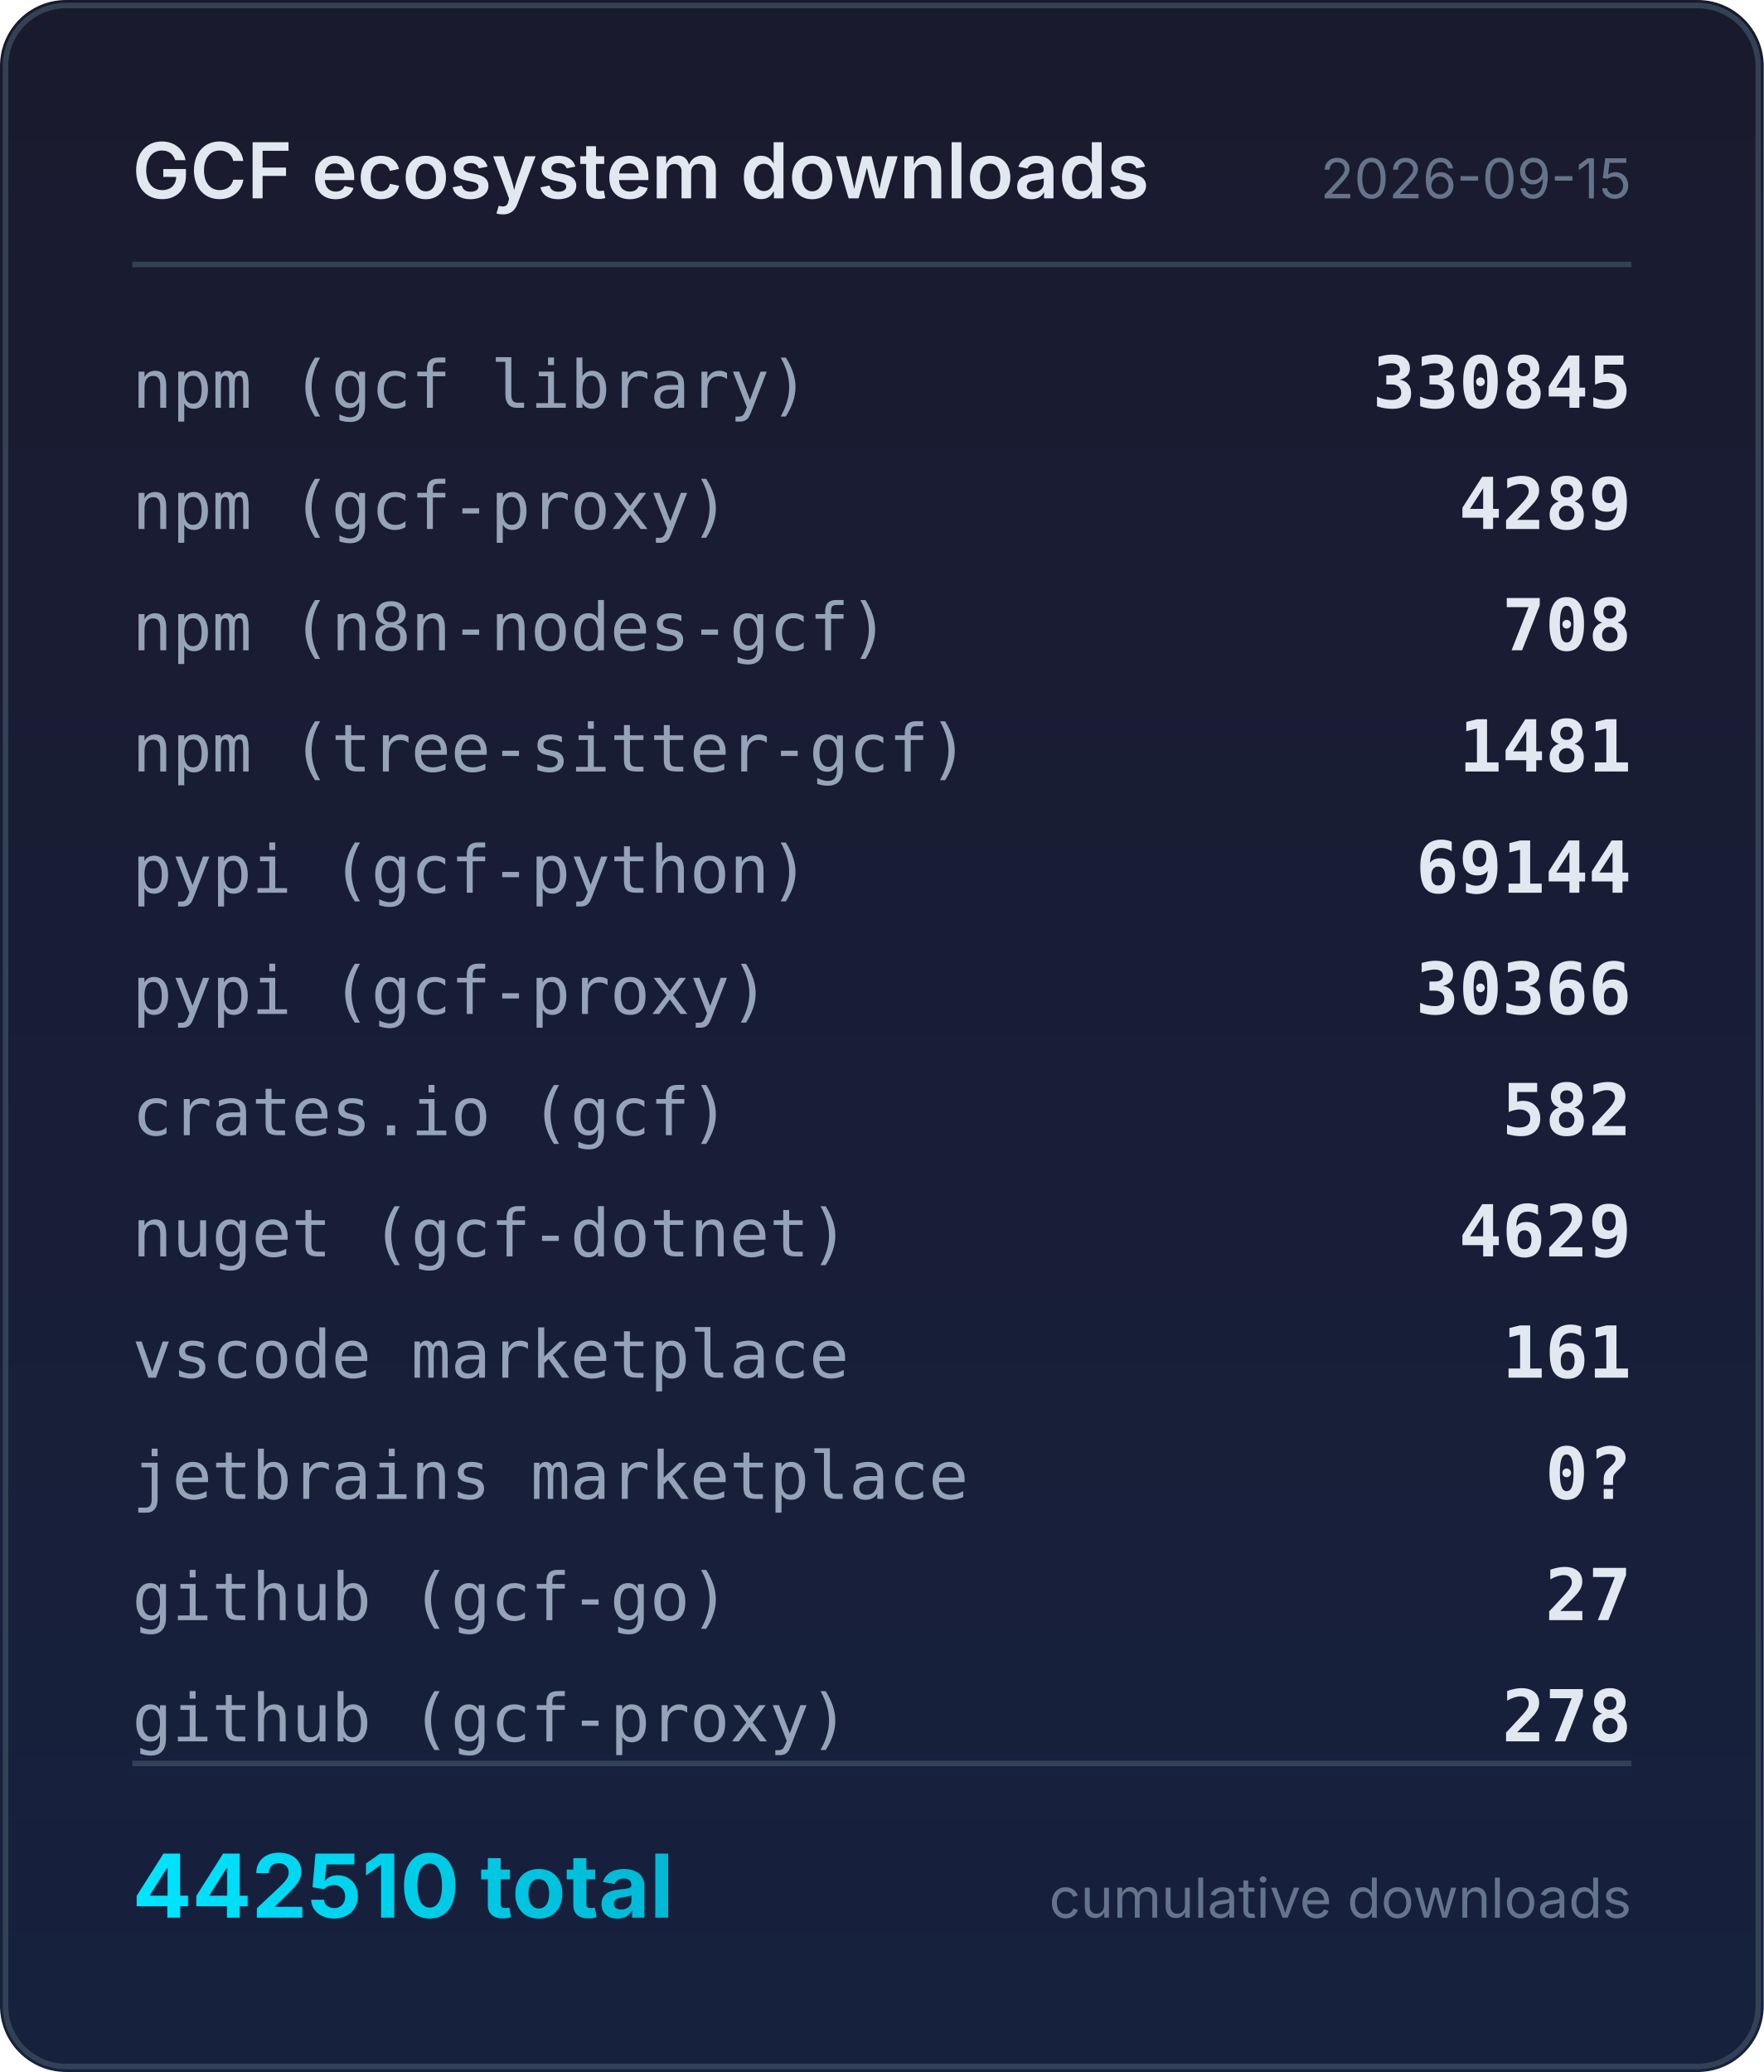
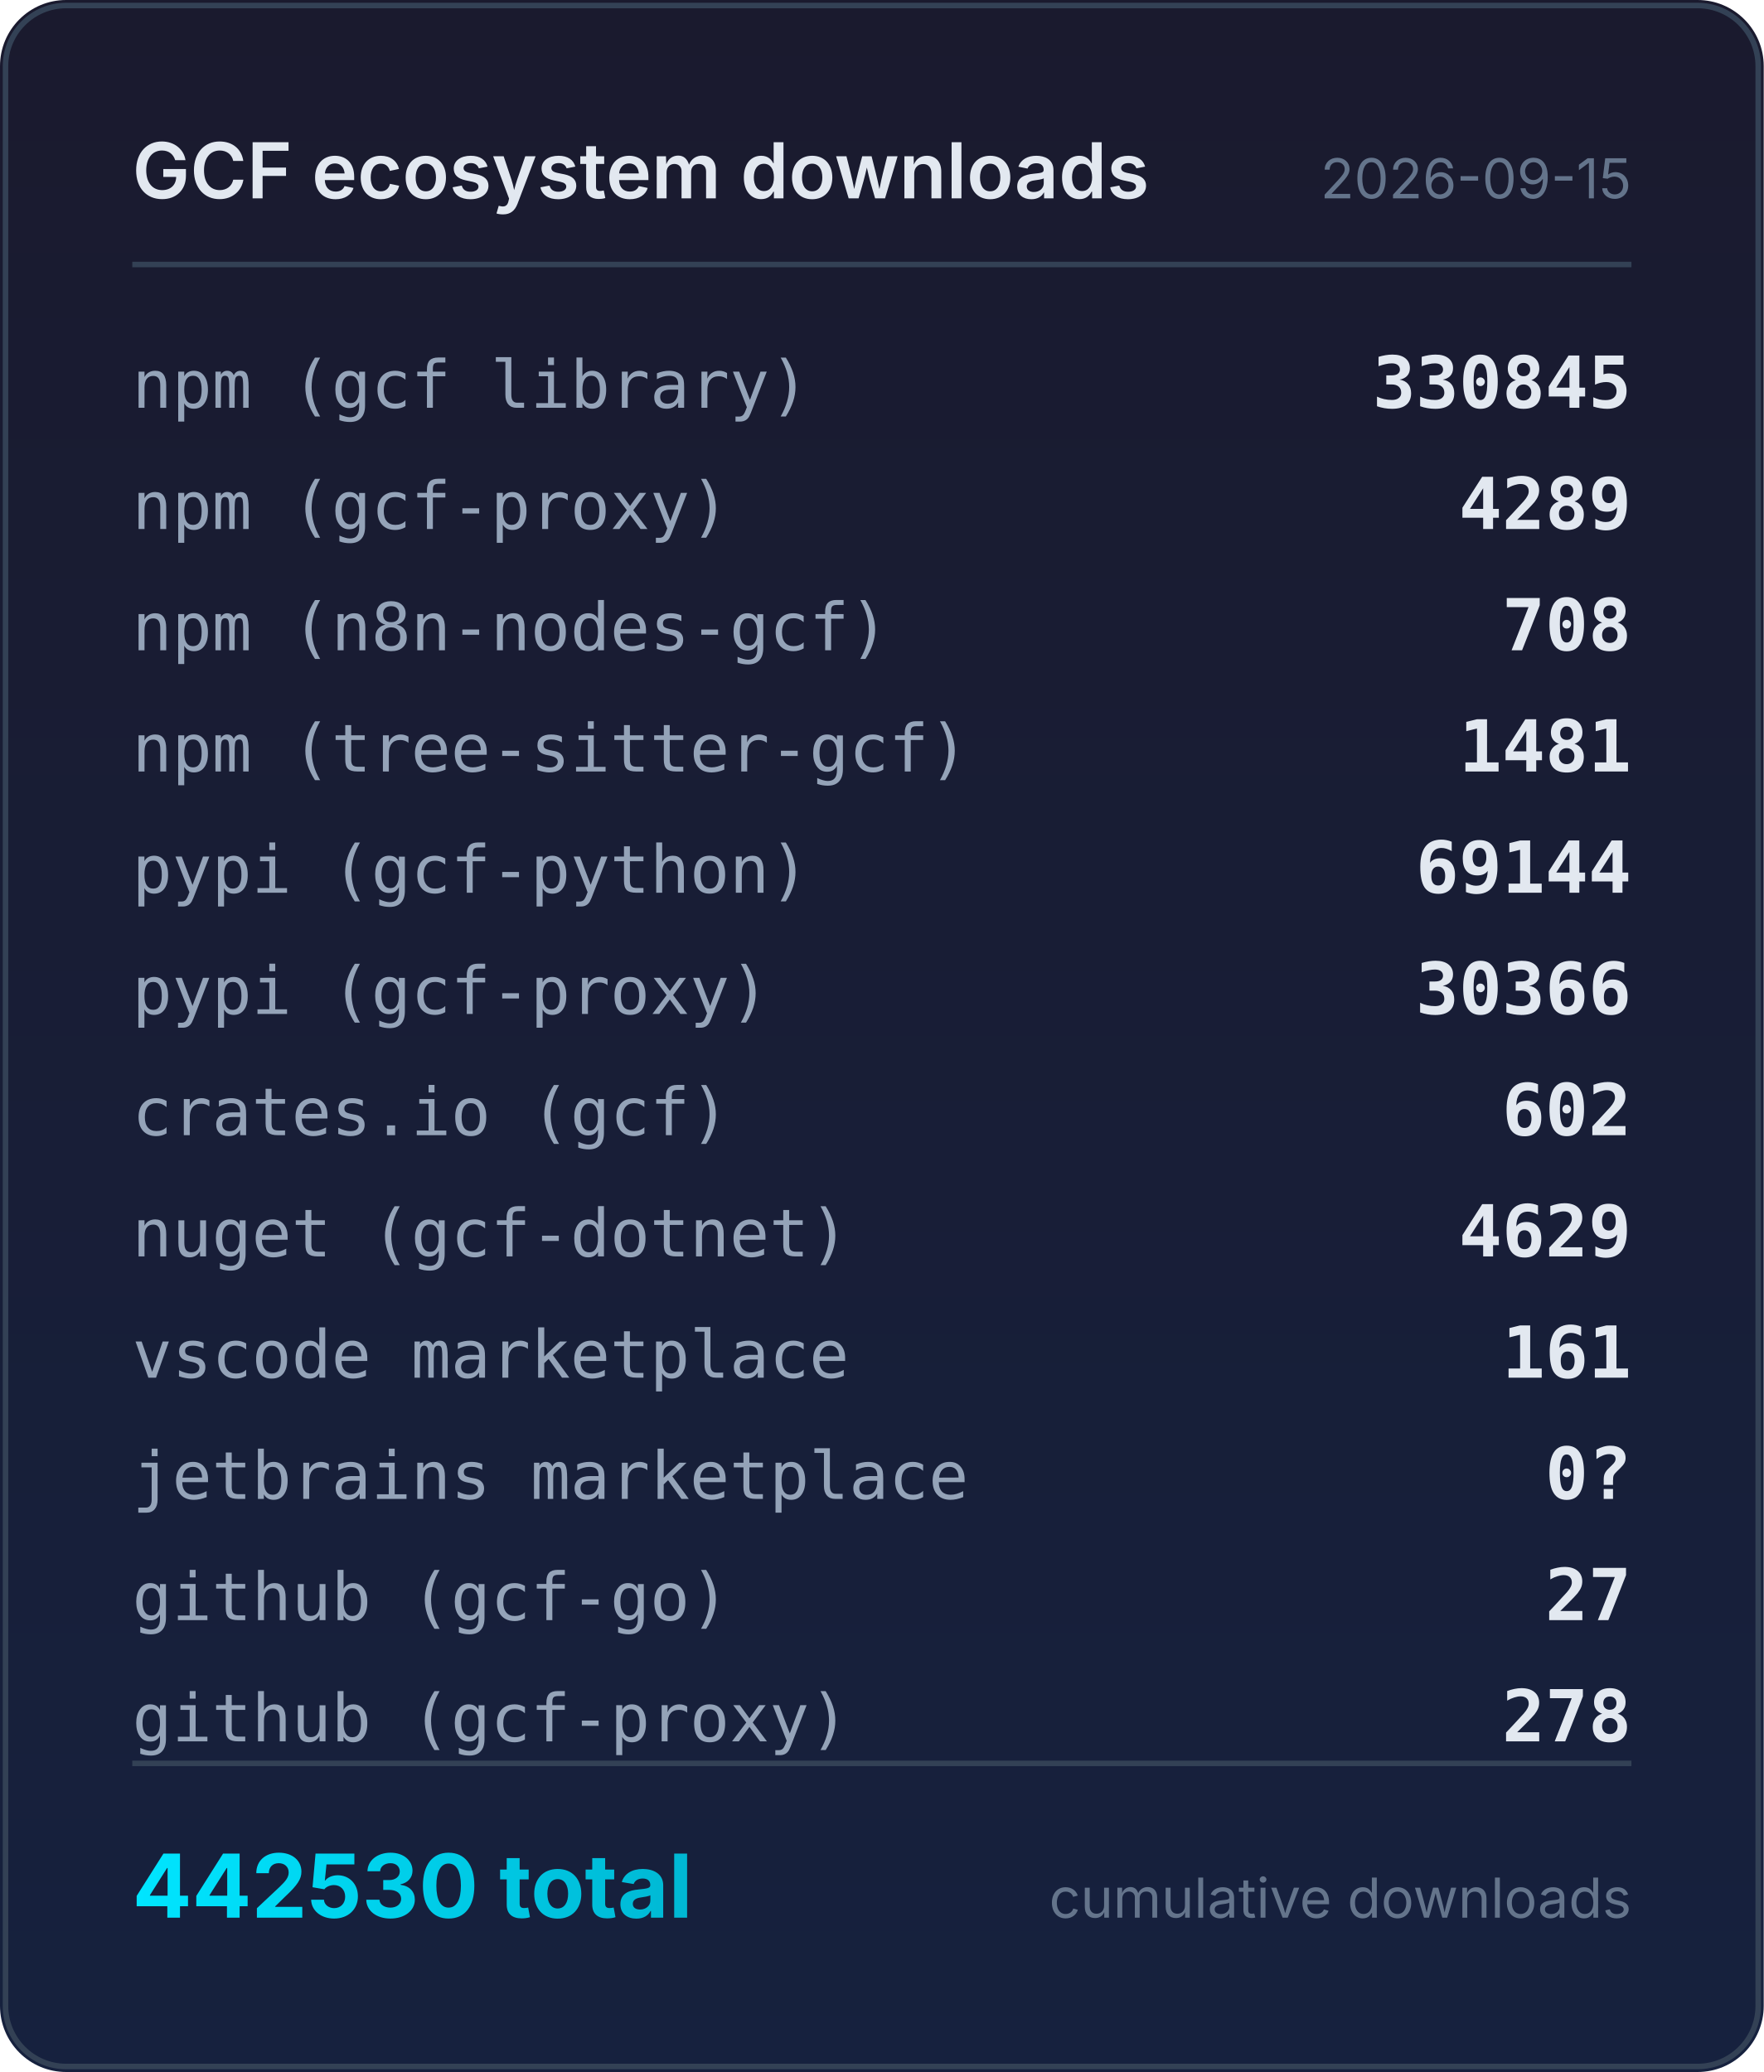
<svg xmlns="http://www.w3.org/2000/svg" width="320" height="376" viewBox="0 0 320 376">
  <defs>
    <linearGradient id="bg" x1="0" y1="0" x2="0" y2="1">
      <stop offset="0%" stop-color="#1a1a2e" />
      <stop offset="100%" stop-color="#16213e" />
    </linearGradient>
    <linearGradient id="accent" x1="0" y1="0" x2="1" y2="0">
      <stop offset="0%" stop-color="#00e5ff" />
      <stop offset="100%" stop-color="#00b8d4" />
    </linearGradient>
  </defs>
  <rect width="320" height="376" rx="12" fill="url(#bg)" />
  <rect x="1" y="1" width="318" height="374" rx="11" fill="none" stroke="#334155" stroke-width="1" />
  <text x="24" y="36" fill="#e2e8f0" font-family="system-ui,-apple-system,sans-serif" font-size="14" font-weight="600">GCF ecosystem downloads</text>
  <text x="296" y="36" fill="#64748b" font-family="system-ui,-apple-system,sans-serif" font-size="10" text-anchor="end">2026-09-15</text>
  <line x1="24" y1="48" x2="296" y2="48" stroke="#334155" stroke-width="1" />
  <text x="24" y="74" fill="#94a3b8" font-family="ui-monospace,monospace" font-size="12">npm (gcf library)</text>
  <text x="296" y="74" fill="#e2e8f0" font-family="ui-monospace,monospace" font-size="13" font-weight="600" text-anchor="end">330845</text>
  <text x="24" y="96" fill="#94a3b8" font-family="ui-monospace,monospace" font-size="12">npm (gcf-proxy)</text>
  <text x="296" y="96" fill="#e2e8f0" font-family="ui-monospace,monospace" font-size="13" font-weight="600" text-anchor="end">4289</text>
  <text x="24" y="118" fill="#94a3b8" font-family="ui-monospace,monospace" font-size="12">npm (n8n-nodes-gcf)</text>
  <text x="296" y="118" fill="#e2e8f0" font-family="ui-monospace,monospace" font-size="13" font-weight="600" text-anchor="end">708</text>
  <text x="24" y="140" fill="#94a3b8" font-family="ui-monospace,monospace" font-size="12">npm (tree-sitter-gcf)</text>
  <text x="296" y="140" fill="#e2e8f0" font-family="ui-monospace,monospace" font-size="13" font-weight="600" text-anchor="end">1481</text>
  <text x="24" y="162" fill="#94a3b8" font-family="ui-monospace,monospace" font-size="12">pypi (gcf-python)</text>
  <text x="296" y="162" fill="#e2e8f0" font-family="ui-monospace,monospace" font-size="13" font-weight="600" text-anchor="end">69144</text>
  <text x="24" y="184" fill="#94a3b8" font-family="ui-monospace,monospace" font-size="12">pypi (gcf-proxy)</text>
  <text x="296" y="184" fill="#e2e8f0" font-family="ui-monospace,monospace" font-size="13" font-weight="600" text-anchor="end">30366</text>
  <text x="24" y="206" fill="#94a3b8" font-family="ui-monospace,monospace" font-size="12">crates.io (gcf)</text>
-   <text x="296" y="206" fill="#e2e8f0" font-family="ui-monospace,monospace" font-size="13" font-weight="600" text-anchor="end">582</text>
+   <text x="296" y="206" fill="#e2e8f0" font-family="ui-monospace,monospace" font-size="13" font-weight="600" text-anchor="end">602</text>
  <text x="24" y="228" fill="#94a3b8" font-family="ui-monospace,monospace" font-size="12">nuget (gcf-dotnet)</text>
  <text x="296" y="228" fill="#e2e8f0" font-family="ui-monospace,monospace" font-size="13" font-weight="600" text-anchor="end">4629</text>
  <text x="24" y="250" fill="#94a3b8" font-family="ui-monospace,monospace" font-size="12">vscode marketplace</text>
  <text x="296" y="250" fill="#e2e8f0" font-family="ui-monospace,monospace" font-size="13" font-weight="600" text-anchor="end">161</text>
  <text x="24" y="272" fill="#94a3b8" font-family="ui-monospace,monospace" font-size="12">jetbrains marketplace</text>
  <text x="296" y="272" fill="#e2e8f0" font-family="ui-monospace,monospace" font-size="13" font-weight="600" text-anchor="end">0?</text>
  <text x="24" y="294" fill="#94a3b8" font-family="ui-monospace,monospace" font-size="12">github (gcf-go)</text>
  <text x="296" y="294" fill="#e2e8f0" font-family="ui-monospace,monospace" font-size="13" font-weight="600" text-anchor="end">27</text>
  <text x="24" y="316" fill="#94a3b8" font-family="ui-monospace,monospace" font-size="12">github (gcf-proxy)</text>
  <text x="296" y="316" fill="#e2e8f0" font-family="ui-monospace,monospace" font-size="13" font-weight="600" text-anchor="end">278</text>
  <line x1="24" y1="320" x2="296" y2="320" stroke="#334155" stroke-width="1" />
-   <text x="24" y="348" fill="url(#accent)" font-family="system-ui,-apple-system,sans-serif" font-size="16" font-weight="700">442510 total</text>
+   <text x="24" y="348" fill="url(#accent)" font-family="system-ui,-apple-system,sans-serif" font-size="16" font-weight="700">442530 total</text>
  <text x="296" y="348" fill="#64748b" font-family="system-ui,-apple-system,sans-serif" font-size="10" text-anchor="end">cumulative downloads</text>
</svg>
